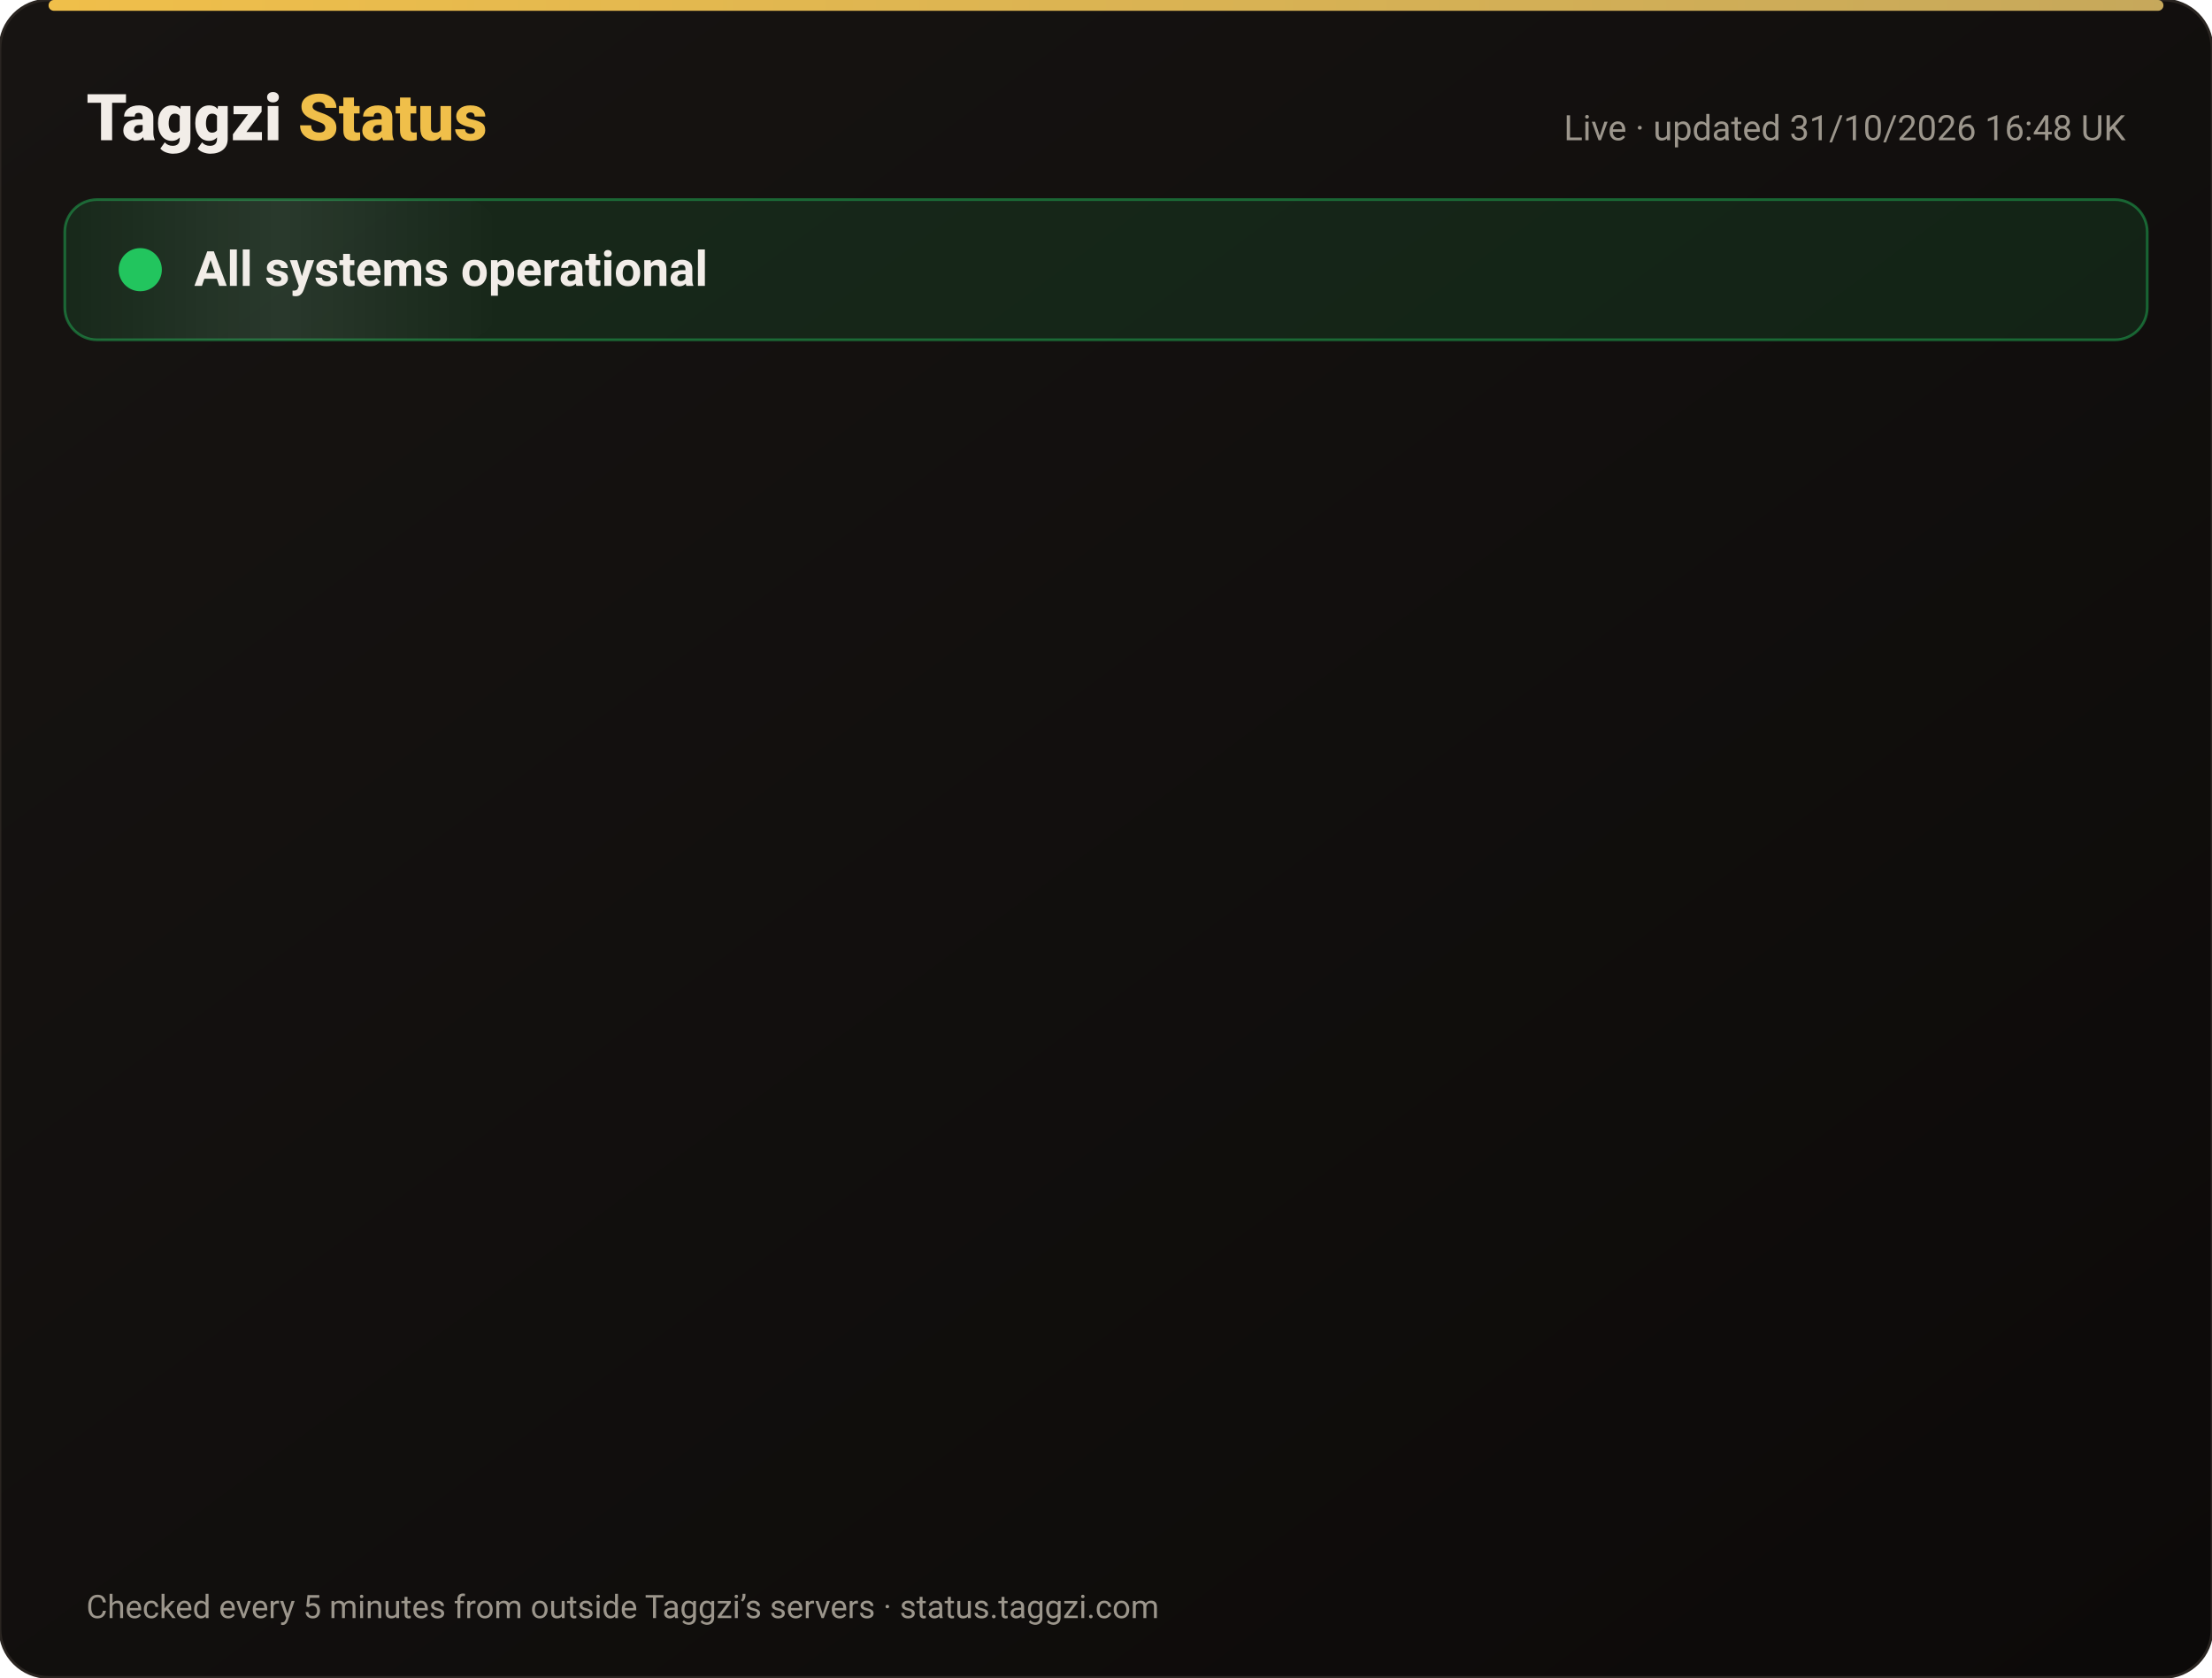
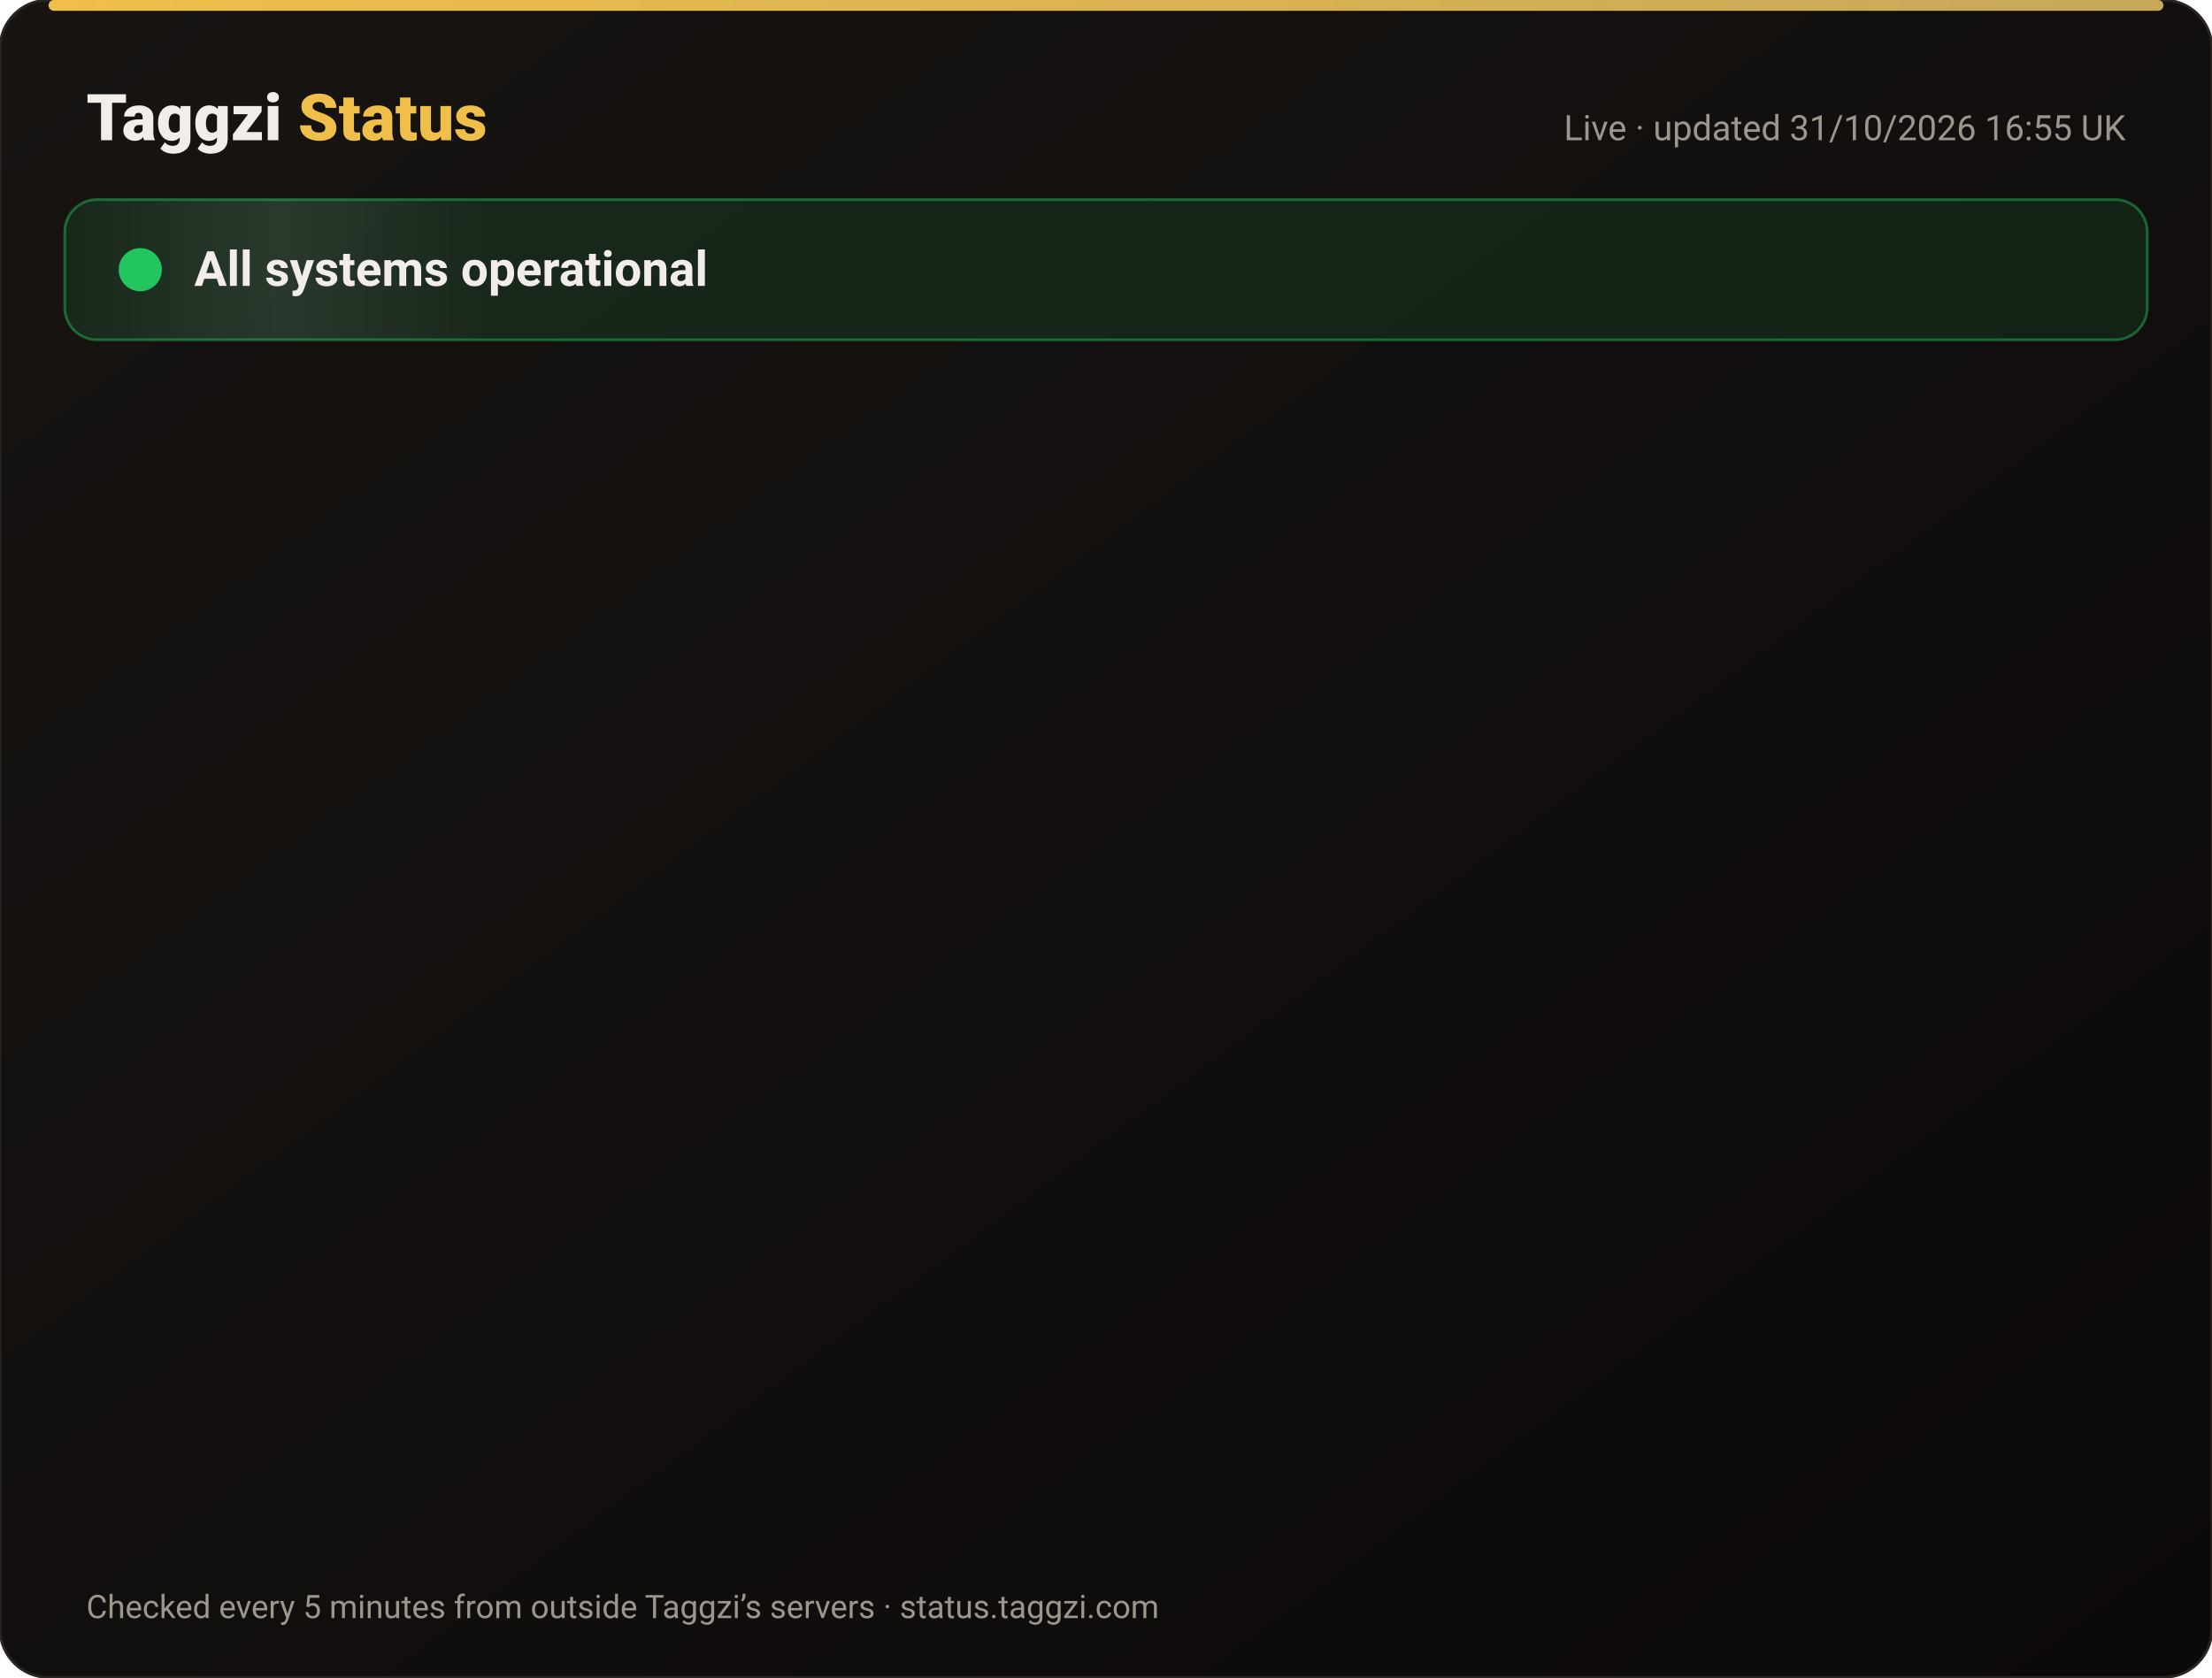
<svg xmlns="http://www.w3.org/2000/svg" width="820" height="622" viewBox="0 0 820 622" font-family="-apple-system,Segoe UI,Roboto,Helvetica,Arial,sans-serif">
  <defs>
    <linearGradient id="bg" x1="0" y1="0" x2="1" y2="1">
      <stop offset="0" stop-color="#171412" />
      <stop offset="1" stop-color="#0C0A09" />
    </linearGradient>
    <linearGradient id="gold" x1="0" x2="1">
      <stop offset="0" stop-color="#F0BF4A" />
      <stop offset="1" stop-color="#c6a85b" />
    </linearGradient>
    <linearGradient id="shine" x1="0" x2="1">
      <stop offset="0" stop-color="#fff" stop-opacity="0" />
      <stop offset=".5" stop-color="#fff" stop-opacity=".08" />
      <stop offset="1" stop-color="#fff" stop-opacity="0" />
    </linearGradient>
  </defs>
  <rect width="820" height="622" rx="18" fill="url(#bg)" stroke="#2a2521" />
  <rect x="18" y="0" width="784" height="4" rx="2" fill="url(#gold)" />
  <text x="32" y="52" font-size="24" font-weight="800" fill="#F2EDE8">Taggzi <tspan fill="#F0BF4A">Status</tspan>
  </text>
-   <text x="788" y="52" font-size="13" fill="#9C968C" text-anchor="end">Live · updated 31/10/2026 16:48 UK</text>
+   <text x="788" y="52" font-size="13" fill="#9C968C" text-anchor="end">Live · updated 31/10/2026 16:55 UK</text>
  <rect x="24" y="74" width="772" height="52" rx="12" fill="#22c55e" fill-opacity=".12" stroke="#22c55e" stroke-opacity=".45" />
  <rect x="24" y="74" width="160" height="52" rx="12" fill="url(#shine)">
    <animate attributeName="x" from="-160" to="820" dur="4s" repeatCount="indefinite" />
  </rect>
  <circle cx="52" cy="100" r="7" fill="#22c55e" />
  <circle cx="52" cy="100" r="7" fill="none" stroke="#22c55e" stroke-width="2">
    <animate attributeName="r" values="7;15;7" dur="2s" repeatCount="indefinite" />
    <animate attributeName="opacity" values=".9;0;.9" dur="2s" repeatCount="indefinite" />
  </circle>
  <text x="72" y="106" font-size="18" font-weight="700" fill="#F2EDE8">All systems operational</text>
  <g opacity="0">
    <animate attributeName="opacity" from="0" to="1" begin="0.00s" dur=".6s" fill="freeze" />
    <line x1="32" y1="188" x2="788" y2="188" stroke="#2a2521" />
    <circle cx="44" cy="166" r="6" fill="#22c55e">
      <animate attributeName="opacity" values="1;.45;1" dur="2.4s" begin="0.00s" repeatCount="indefinite" />
    </circle>
    <text x="62" y="171" font-size="15" font-weight="650" fill="#F2EDE8">Website</text>
    <text x="630" y="171" font-size="13" fill="#9C968C" text-anchor="end">99.96% uptime</text>
    <rect x="648" y="154" width="140" height="24" rx="12" fill="#22c55e" fill-opacity=".14" stroke="#22c55e" stroke-opacity=".5" />
    <text x="718" y="171" font-size="12" font-weight="700" fill="#22c55e" text-anchor="middle">Operational</text>
  </g>
  <g opacity="0">
    <animate attributeName="opacity" from="0" to="1" begin="0.15s" dur=".6s" fill="freeze" />
    <line x1="32" y1="234" x2="788" y2="234" stroke="#2a2521" />
    <circle cx="44" cy="212" r="6" fill="#22c55e">
      <animate attributeName="opacity" values="1;.45;1" dur="2.4s" begin="0.15s" repeatCount="indefinite" />
    </circle>
    <text x="62" y="217" font-size="15" font-weight="650" fill="#F2EDE8">Tag scans</text>
    <text x="630" y="217" font-size="13" fill="#9C968C" text-anchor="end">99.96% uptime</text>
    <rect x="648" y="200" width="140" height="24" rx="12" fill="#22c55e" fill-opacity=".14" stroke="#22c55e" stroke-opacity=".5" />
    <text x="718" y="217" font-size="12" font-weight="700" fill="#22c55e" text-anchor="middle">Operational</text>
  </g>
  <g opacity="0">
    <animate attributeName="opacity" from="0" to="1" begin="0.30s" dur=".6s" fill="freeze" />
    <line x1="32" y1="280" x2="788" y2="280" stroke="#2a2521" />
    <circle cx="44" cy="258" r="6" fill="#22c55e">
      <animate attributeName="opacity" values="1;.45;1" dur="2.4s" begin="0.30s" repeatCount="indefinite" />
    </circle>
    <text x="62" y="263" font-size="15" font-weight="650" fill="#F2EDE8">Manual tag lookup</text>
    <text x="630" y="263" font-size="13" fill="#9C968C" text-anchor="end">99.96% uptime</text>
    <rect x="648" y="246" width="140" height="24" rx="12" fill="#22c55e" fill-opacity=".14" stroke="#22c55e" stroke-opacity=".5" />
    <text x="718" y="263" font-size="12" font-weight="700" fill="#22c55e" text-anchor="middle">Operational</text>
  </g>
  <g opacity="0">
    <animate attributeName="opacity" from="0" to="1" begin="0.45s" dur=".6s" fill="freeze" />
    <line x1="32" y1="326" x2="788" y2="326" stroke="#2a2521" />
    <circle cx="44" cy="304" r="6" fill="#22c55e">
      <animate attributeName="opacity" values="1;.45;1" dur="2.4s" begin="0.45s" repeatCount="indefinite" />
    </circle>
    <text x="62" y="309" font-size="15" font-weight="650" fill="#F2EDE8">App &amp; login</text>
    <text x="630" y="309" font-size="13" fill="#9C968C" text-anchor="end">99.96% uptime</text>
    <rect x="648" y="292" width="140" height="24" rx="12" fill="#22c55e" fill-opacity=".14" stroke="#22c55e" stroke-opacity=".5" />
    <text x="718" y="309" font-size="12" font-weight="700" fill="#22c55e" text-anchor="middle">Operational</text>
  </g>
  <g opacity="0">
    <animate attributeName="opacity" from="0" to="1" begin="0.60s" dur=".6s" fill="freeze" />
    <line x1="32" y1="372" x2="788" y2="372" stroke="#2a2521" />
    <circle cx="44" cy="350" r="6" fill="#22c55e">
      <animate attributeName="opacity" values="1;.45;1" dur="2.4s" begin="0.60s" repeatCount="indefinite" />
    </circle>
    <text x="62" y="355" font-size="15" font-weight="650" fill="#F2EDE8">Community alerts</text>
    <text x="630" y="355" font-size="13" fill="#9C968C" text-anchor="end">99.96% uptime</text>
    <rect x="648" y="338" width="140" height="24" rx="12" fill="#22c55e" fill-opacity=".14" stroke="#22c55e" stroke-opacity=".5" />
    <text x="718" y="355" font-size="12" font-weight="700" fill="#22c55e" text-anchor="middle">Operational</text>
  </g>
  <g opacity="0">
    <animate attributeName="opacity" from="0" to="1" begin="0.75s" dur=".6s" fill="freeze" />
    <line x1="32" y1="418" x2="788" y2="418" stroke="#2a2521" />
    <circle cx="44" cy="396" r="6" fill="#22c55e">
      <animate attributeName="opacity" values="1;.45;1" dur="2.4s" begin="0.75s" repeatCount="indefinite" />
    </circle>
    <text x="62" y="401" font-size="15" font-weight="650" fill="#F2EDE8">Private calling</text>
    <text x="630" y="401" font-size="13" fill="#9C968C" text-anchor="end">99.96% uptime</text>
    <rect x="648" y="384" width="140" height="24" rx="12" fill="#22c55e" fill-opacity=".14" stroke="#22c55e" stroke-opacity=".5" />
    <text x="718" y="401" font-size="12" font-weight="700" fill="#22c55e" text-anchor="middle">Operational</text>
  </g>
  <g opacity="0">
    <animate attributeName="opacity" from="0" to="1" begin="0.90s" dur=".6s" fill="freeze" />
    <line x1="32" y1="464" x2="788" y2="464" stroke="#2a2521" />
    <circle cx="44" cy="442" r="6" fill="#22c55e">
      <animate attributeName="opacity" values="1;.45;1" dur="2.4s" begin="0.90s" repeatCount="indefinite" />
    </circle>
    <text x="62" y="447" font-size="15" font-weight="650" fill="#F2EDE8">Payments</text>
    <text x="630" y="447" font-size="13" fill="#9C968C" text-anchor="end">99.95% uptime</text>
    <rect x="648" y="430" width="140" height="24" rx="12" fill="#22c55e" fill-opacity=".14" stroke="#22c55e" stroke-opacity=".5" />
    <text x="718" y="447" font-size="12" font-weight="700" fill="#22c55e" text-anchor="middle">Operational</text>
  </g>
  <g opacity="0">
    <animate attributeName="opacity" from="0" to="1" begin="1.05s" dur=".6s" fill="freeze" />
    <line x1="32" y1="510" x2="788" y2="510" stroke="#2a2521" />
    <circle cx="44" cy="488" r="6" fill="#22c55e">
      <animate attributeName="opacity" values="1;.45;1" dur="2.4s" begin="1.05s" repeatCount="indefinite" />
    </circle>
    <text x="62" y="493" font-size="15" font-weight="650" fill="#F2EDE8">Email &amp; support</text>
    <text x="630" y="493" font-size="13" fill="#9C968C" text-anchor="end">99.96% uptime</text>
    <rect x="648" y="476" width="140" height="24" rx="12" fill="#22c55e" fill-opacity=".14" stroke="#22c55e" stroke-opacity=".5" />
    <text x="718" y="493" font-size="12" font-weight="700" fill="#22c55e" text-anchor="middle">Operational</text>
  </g>
  <g opacity="0">
    <animate attributeName="opacity" from="0" to="1" begin="1.20s" dur=".6s" fill="freeze" />
    <line x1="32" y1="556" x2="788" y2="556" stroke="#2a2521" />
    <circle cx="44" cy="534" r="6" fill="#22c55e">
      <animate attributeName="opacity" values="1;.45;1" dur="2.4s" begin="1.20s" repeatCount="indefinite" />
    </circle>
    <text x="62" y="539" font-size="15" font-weight="650" fill="#F2EDE8">Secure connection (SSL)</text>
    <text x="630" y="539" font-size="13" fill="#9C968C" text-anchor="end">100.00% uptime</text>
    <rect x="648" y="522" width="140" height="24" rx="12" fill="#22c55e" fill-opacity=".14" stroke="#22c55e" stroke-opacity=".5" />
    <text x="718" y="539" font-size="12" font-weight="700" fill="#22c55e" text-anchor="middle">Operational</text>
  </g>
  <text x="32" y="600" font-size="12" fill="#9C968C">Checked every 5 minutes from outside Taggzi’s servers · status.taggzi.com</text>
</svg>
